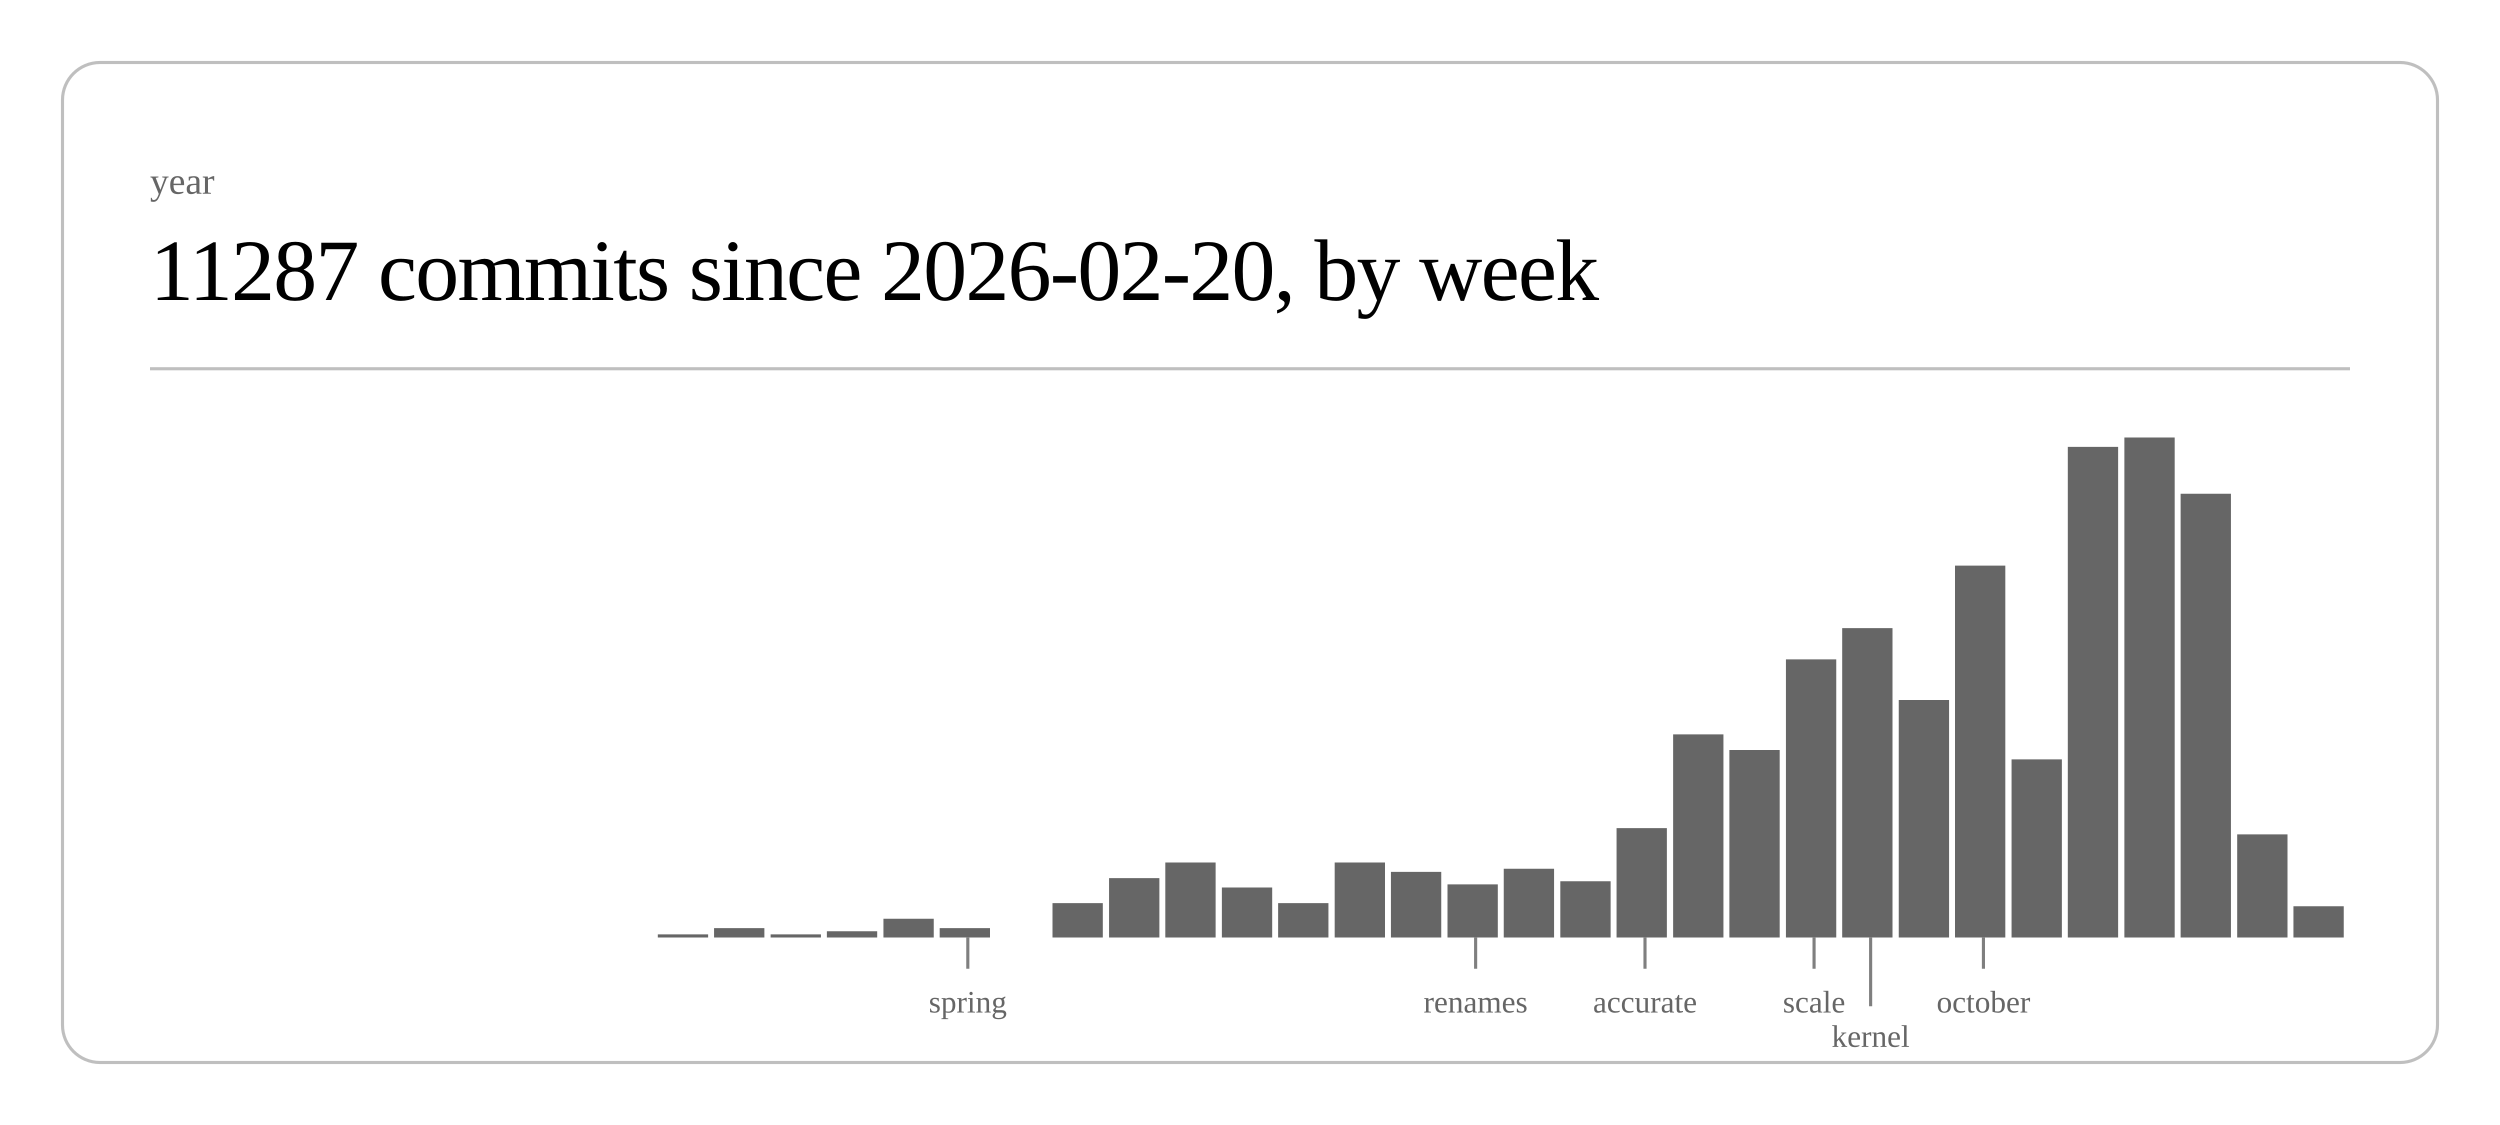
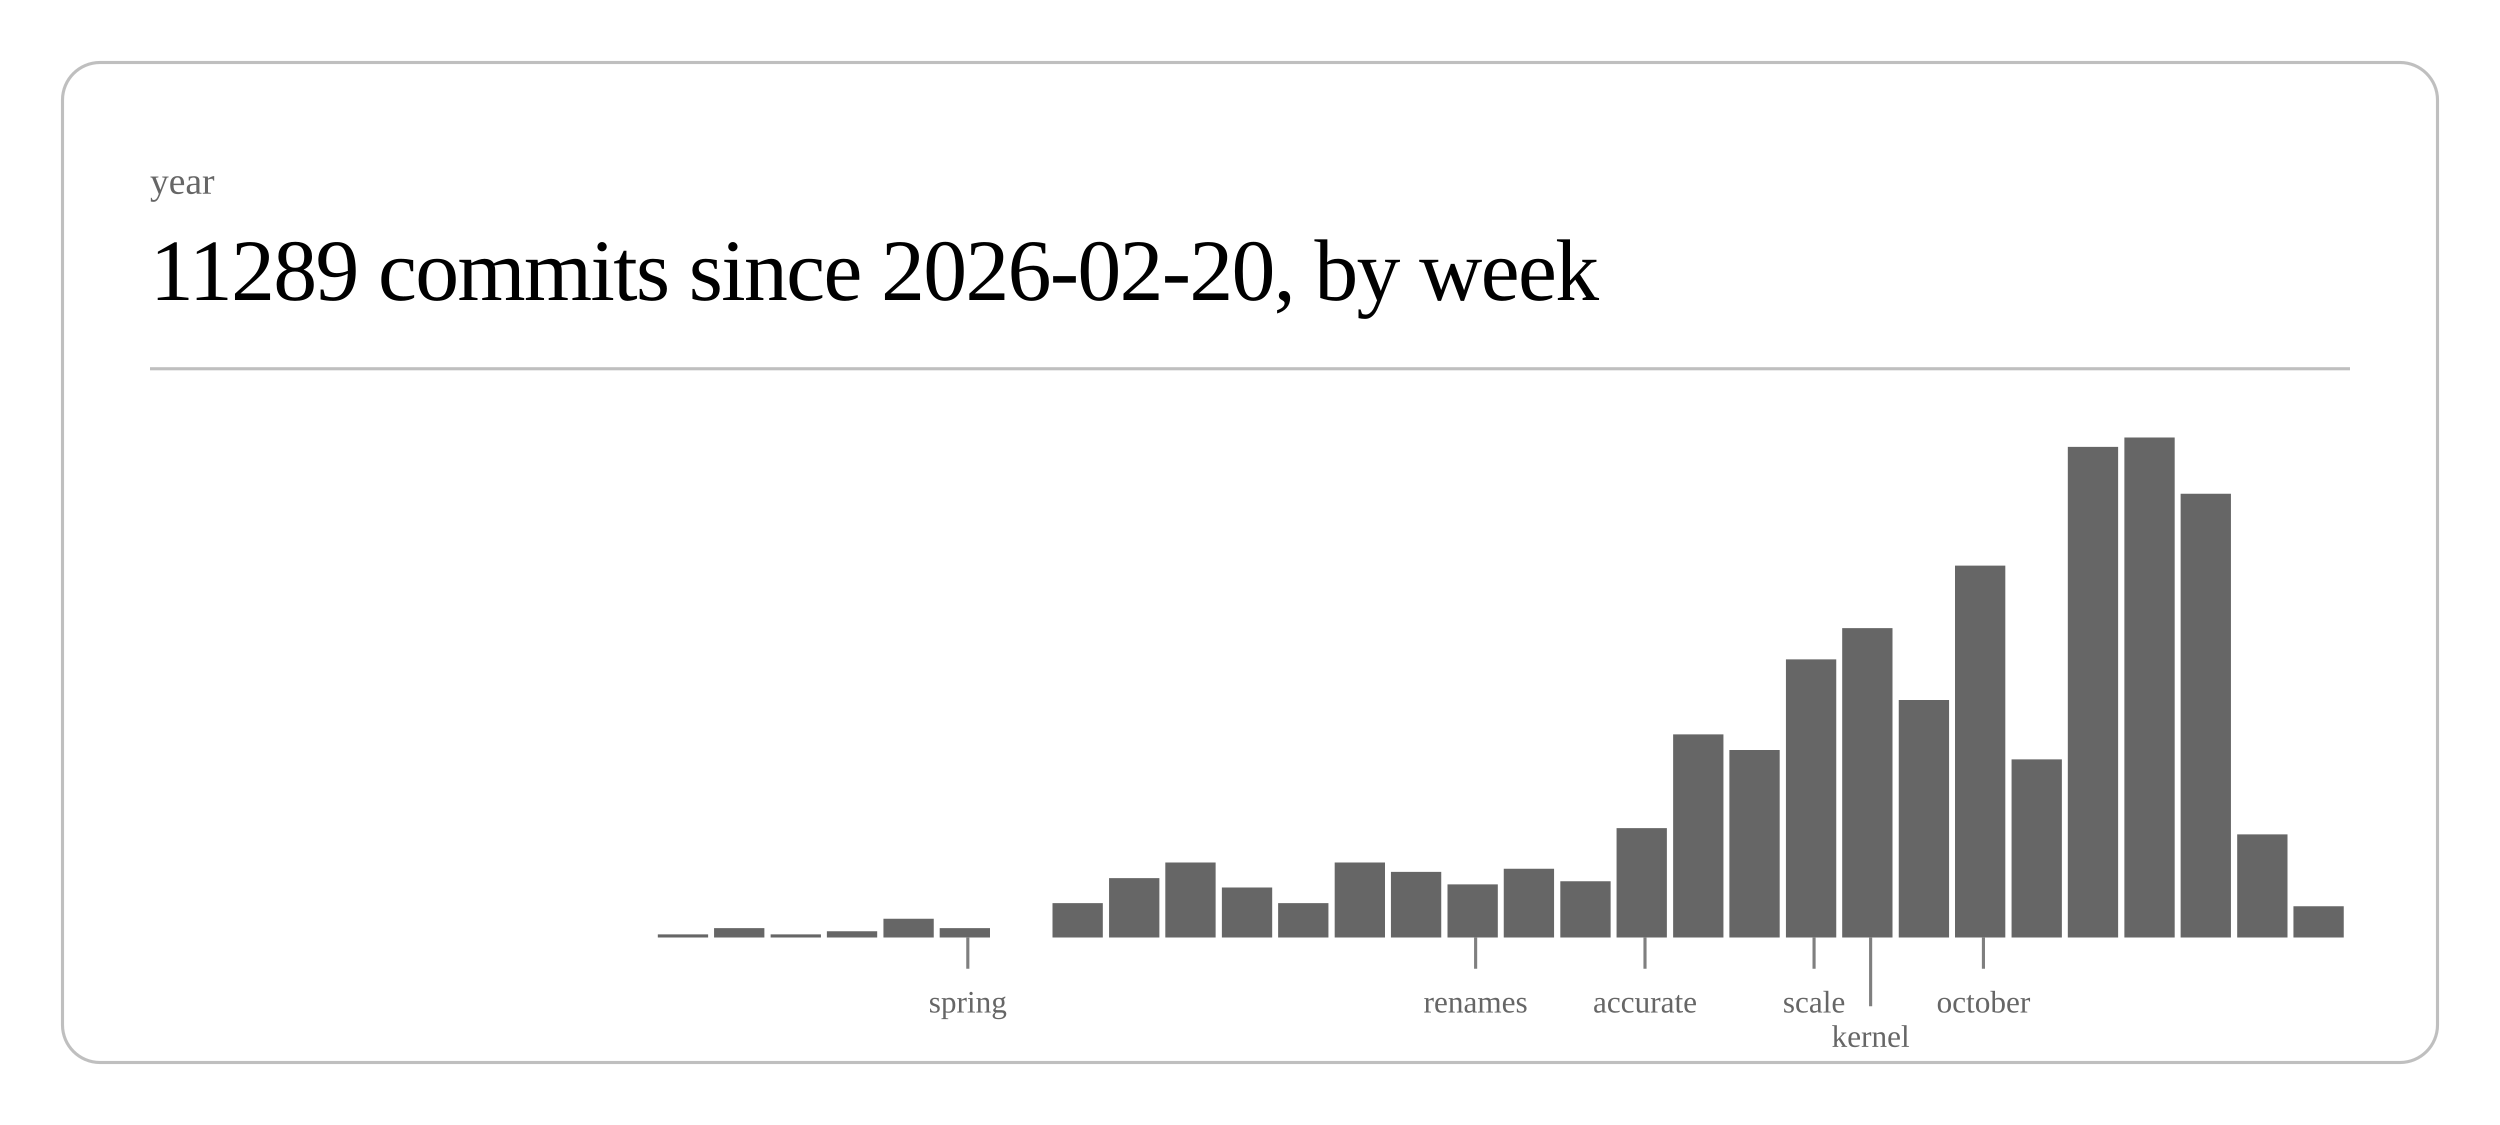
<svg xmlns="http://www.w3.org/2000/svg" class="post-header-svg" viewBox="0 0 800 360" width="800" height="360">
  <rect x="20" y="20" width="760" height="320" rx="12" ry="12" fill="none" stroke="currentColor" stroke-width="1" opacity="0.25" />
  <text fill="currentColor" x="48" y="62" font-size="12" opacity="0.6">year</text>
-   <text fill="currentColor" x="48" y="96" font-size="28" font-weight="300" letter-spacing="-0.5">11287 commits since 2026-02-20, by week</text>
+   <text fill="currentColor" x="48" y="96" font-size="28" font-weight="300" letter-spacing="-0.5">11289 commits since 2026-02-20, by week</text>
  <line stroke="currentColor" x1="48" y1="118" x2="752" y2="118" stroke-width="1" opacity="0.25" />
  <rect x="210.5" y="299" width="16.1" height="1" fill="currentColor" opacity="0.6" />
  <rect x="228.5" y="297" width="16.1" height="3" fill="currentColor" opacity="0.6" />
  <rect x="246.6" y="299" width="16.1" height="1" fill="currentColor" opacity="0.6" />
  <rect x="264.6" y="298" width="16.1" height="2" fill="currentColor" opacity="0.6" />
  <rect x="282.7" y="294" width="16.1" height="6" fill="currentColor" opacity="0.6" />
  <rect x="300.7" y="297" width="16.1" height="3" fill="currentColor" opacity="0.6" />
  <rect x="336.8" y="289" width="16.1" height="11" fill="currentColor" opacity="0.6" />
  <rect x="354.9" y="281" width="16.1" height="19" fill="currentColor" opacity="0.6" />
  <rect x="372.9" y="276" width="16.1" height="24" fill="currentColor" opacity="0.6" />
  <rect x="391.0" y="284" width="16.1" height="16" fill="currentColor" opacity="0.6" />
  <rect x="409.0" y="289" width="16.1" height="11" fill="currentColor" opacity="0.6" />
  <rect x="427.1" y="276" width="16.1" height="24" fill="currentColor" opacity="0.6" />
  <rect x="445.1" y="279" width="16.1" height="21" fill="currentColor" opacity="0.6" />
  <rect x="463.2" y="283" width="16.1" height="17" fill="currentColor" opacity="0.6" />
  <rect x="481.2" y="278" width="16.1" height="22" fill="currentColor" opacity="0.6" />
  <rect x="499.3" y="282" width="16.1" height="18" fill="currentColor" opacity="0.6" />
  <rect x="517.3" y="265" width="16.1" height="35" fill="currentColor" opacity="0.6" />
  <rect x="535.4" y="235" width="16.1" height="65" fill="currentColor" opacity="0.6" />
  <rect x="553.4" y="240" width="16.1" height="60" fill="currentColor" opacity="0.6" />
  <rect x="571.5" y="211" width="16.1" height="89" fill="currentColor" opacity="0.6" />
  <rect x="589.5" y="201" width="16.1" height="99" fill="currentColor" opacity="0.6" />
  <rect x="607.6" y="224" width="16.1" height="76" fill="currentColor" opacity="0.6" />
  <rect x="625.6" y="181" width="16.1" height="119" fill="currentColor" opacity="0.6" />
  <rect x="643.7" y="243" width="16.1" height="57" fill="currentColor" opacity="0.6" />
  <rect x="661.7" y="143" width="16.1" height="157" fill="currentColor" opacity="0.6" />
  <rect x="679.8" y="140" width="16.1" height="160" fill="currentColor" opacity="0.6" />
  <rect x="697.8" y="158" width="16.1" height="142" fill="currentColor" opacity="0.6" />
  <rect x="715.9" y="267" width="16.1" height="33" fill="currentColor" opacity="0.6" />
  <rect x="733.9" y="290" width="16.1" height="10" fill="currentColor" opacity="0.6" />
  <line stroke="currentColor" x1="309.7" y1="300" x2="309.7" y2="310" stroke-width="1" opacity="0.5" />
  <text fill="currentColor" x="309.7" y="324" font-size="10" opacity="0.6" text-anchor="middle">spring</text>
  <line stroke="currentColor" x1="472.2" y1="300" x2="472.2" y2="310" stroke-width="1" opacity="0.5" />
  <text fill="currentColor" x="472.2" y="324" font-size="10" opacity="0.6" text-anchor="middle">renames</text>
  <line stroke="currentColor" x1="526.4" y1="300" x2="526.4" y2="310" stroke-width="1" opacity="0.5" />
  <text fill="currentColor" x="526.4" y="324" font-size="10" opacity="0.6" text-anchor="middle">accurate</text>
  <line stroke="currentColor" x1="580.5" y1="300" x2="580.5" y2="310" stroke-width="1" opacity="0.5" />
  <text fill="currentColor" x="580.5" y="324" font-size="10" opacity="0.6" text-anchor="middle">scale</text>
  <line stroke="currentColor" x1="598.6" y1="300" x2="598.6" y2="322" stroke-width="1" opacity="0.5" />
  <text fill="currentColor" x="598.6" y="335" font-size="10" opacity="0.6" text-anchor="middle">kernel</text>
  <line stroke="currentColor" x1="634.7" y1="300" x2="634.7" y2="310" stroke-width="1" opacity="0.5" />
  <text fill="currentColor" x="634.7" y="324" font-size="10" opacity="0.6" text-anchor="middle">october</text>
</svg>
